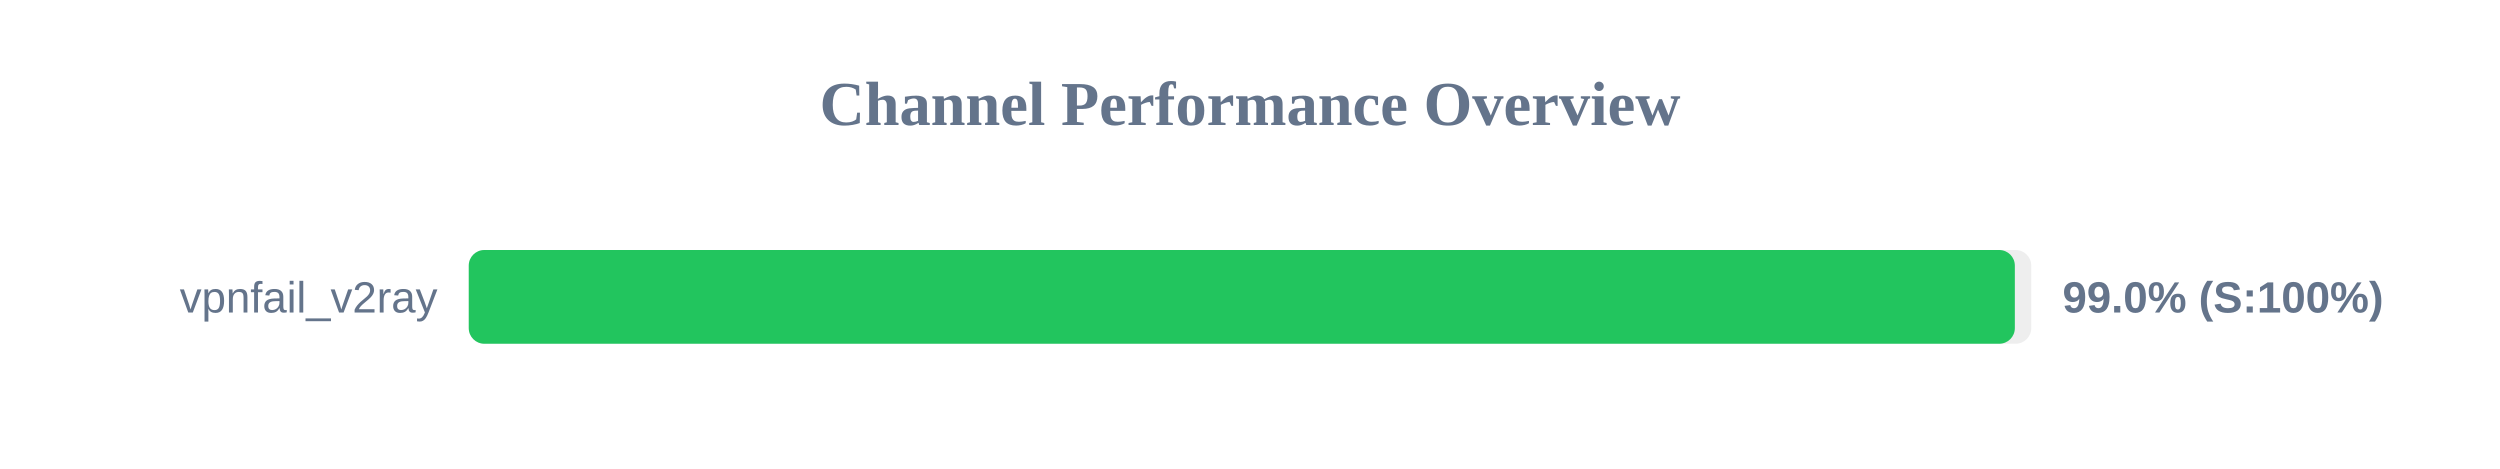
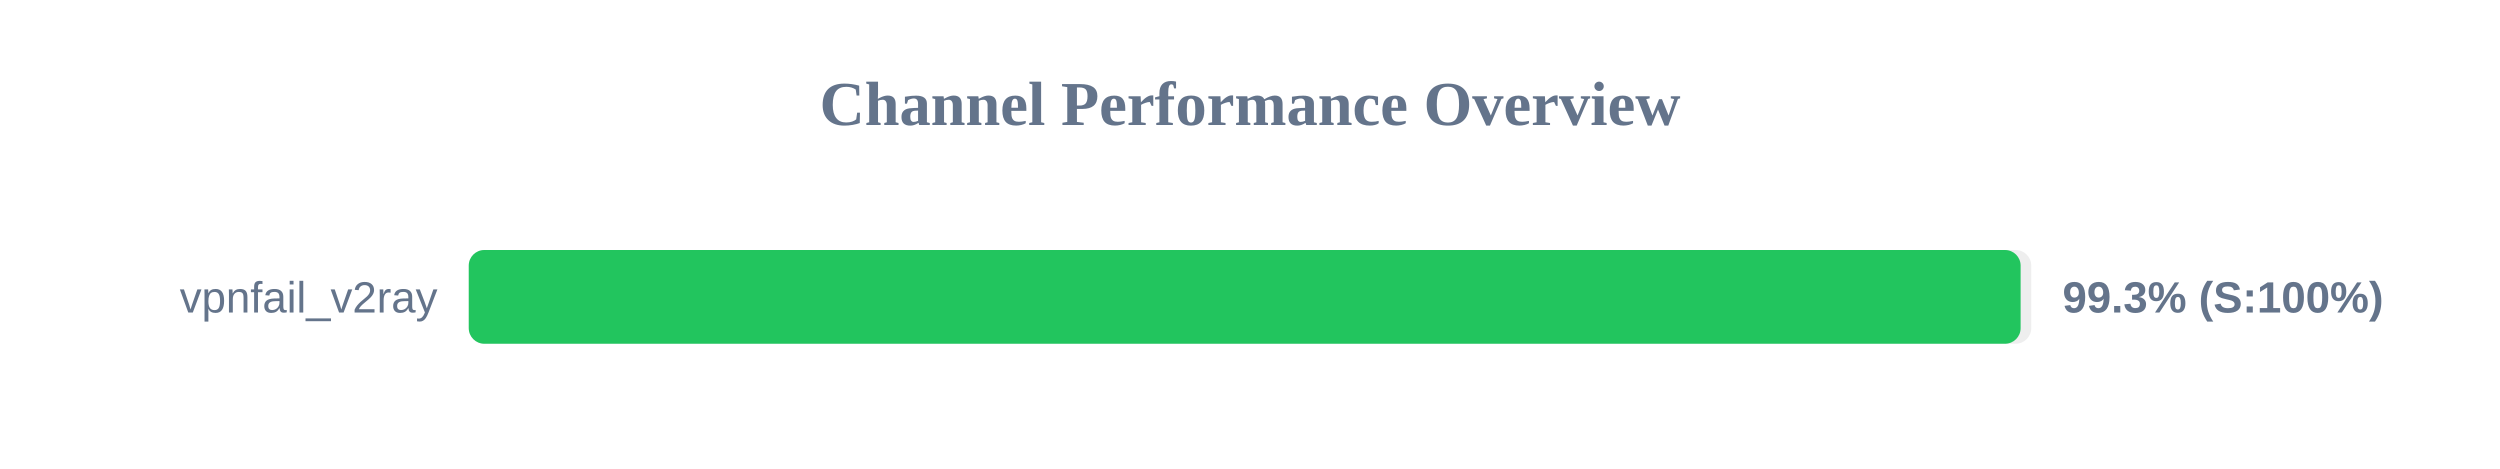
<svg xmlns="http://www.w3.org/2000/svg" width="800" height="150" version="1.1">
  <style>
        .row { font: 14px Arial; fill: #64748b; }
        .score { font: bold 14px Arial; fill: #64748b; }
    </style>
  <text x="400" y="40" text-anchor="middle" font-size="20px" font-weight="bold" fill="#64748b">Channel Performance Overview</text>
  <rect x="150" y="80" width="500" height="30" fill="#eee" rx="5" />
-   <rect x="150" y="80" width="494.75" height="30" fill="#22c55e" rx="5" />
+   <rect x="150" y="80" width="496.6" height="30" fill="#22c55e" rx="5" />
  <text x="140" y="100" text-anchor="end" class="row">vpnfail_v2ray</text>
-   <text x="660" y="100" text-anchor="start" class="score">99.0% (S:100%)</text>
+   <text x="660" y="100" text-anchor="start" class="score">99.3% (S:100%)</text>
</svg>
